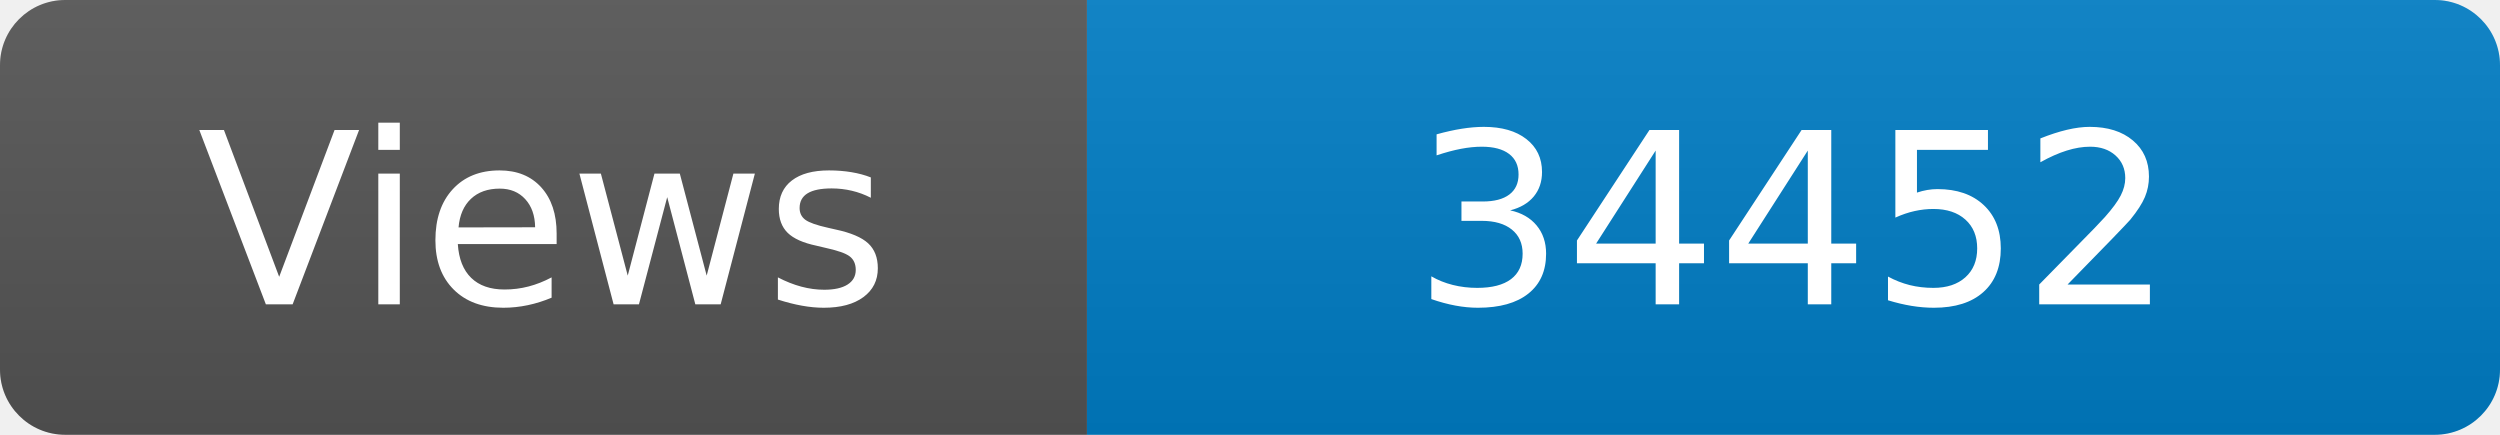
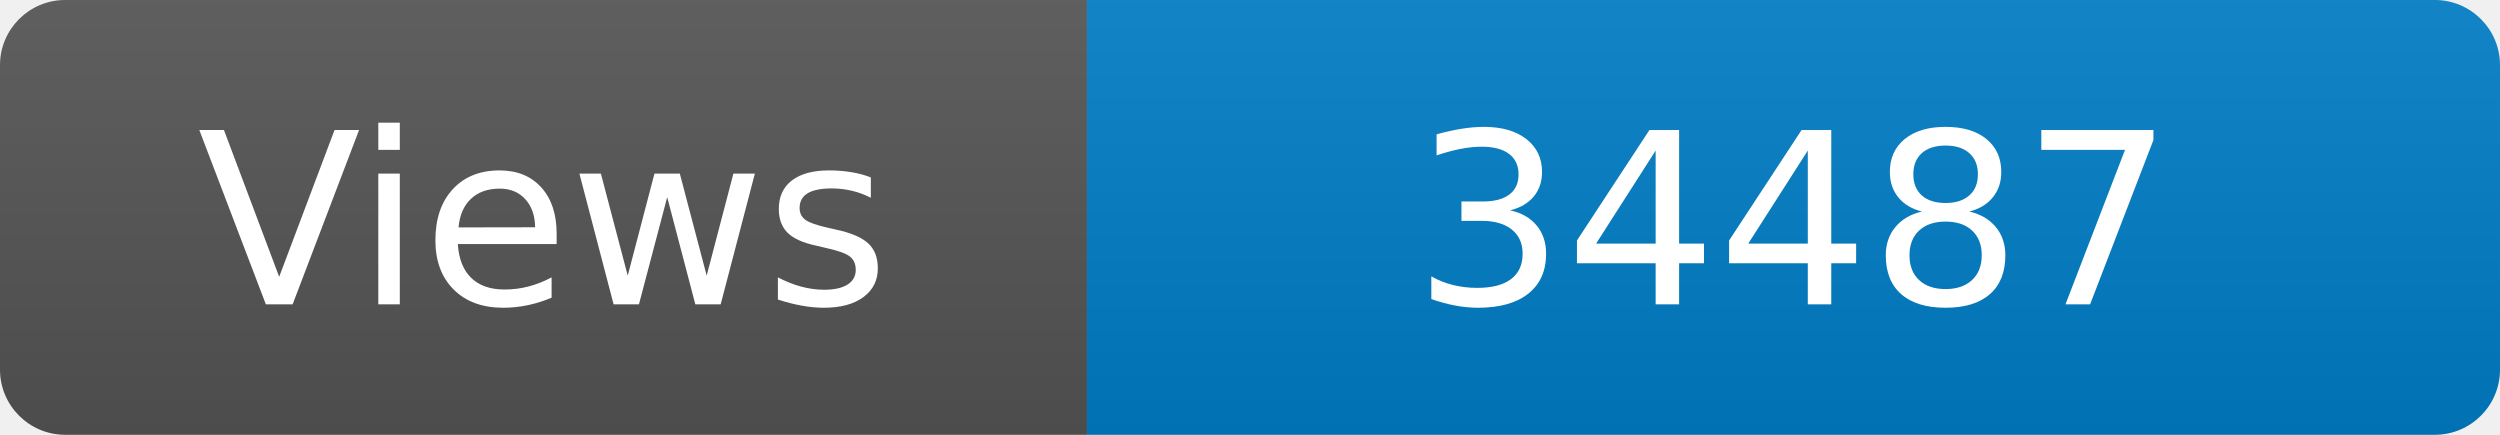
<svg xmlns="http://www.w3.org/2000/svg" width="115" height="20" role="img" aria-label="Maintained?: yes">
  <linearGradient id="s" x2="0" y2="100%">
    <stop offset="0" stop-color="#bbb" stop-opacity=".1" />
    <stop offset="1" stop-opacity=".1" />
  </linearGradient>
  <clipPath id="r">
    <rect width="115" height="20" rx="3" fill="#fff" />
  </clipPath>
  <g clip-path="url(#r)">
    <rect width="50" height="20" fill="#555" />
    <rect x="50" width="160" height="20" fill="#007ec6" />
    <rect width="115" height="20" fill="url(#s)" />
  </g>
  <g fill="#fff" text-anchor="middle" font-family="Verdana,Geneva,DejaVu Sans,sans-serif" font-size="110">
    <text x="250" y="140" transform="scale(.1)" fill="#fff">Views</text>
-     <text x="825" y="140" transform="scale(.1)" fill="#fff">34452</text>
+     <text x="825" y="140" transform="scale(.1)" fill="#fff">34487</text>
  </g>
</svg>
